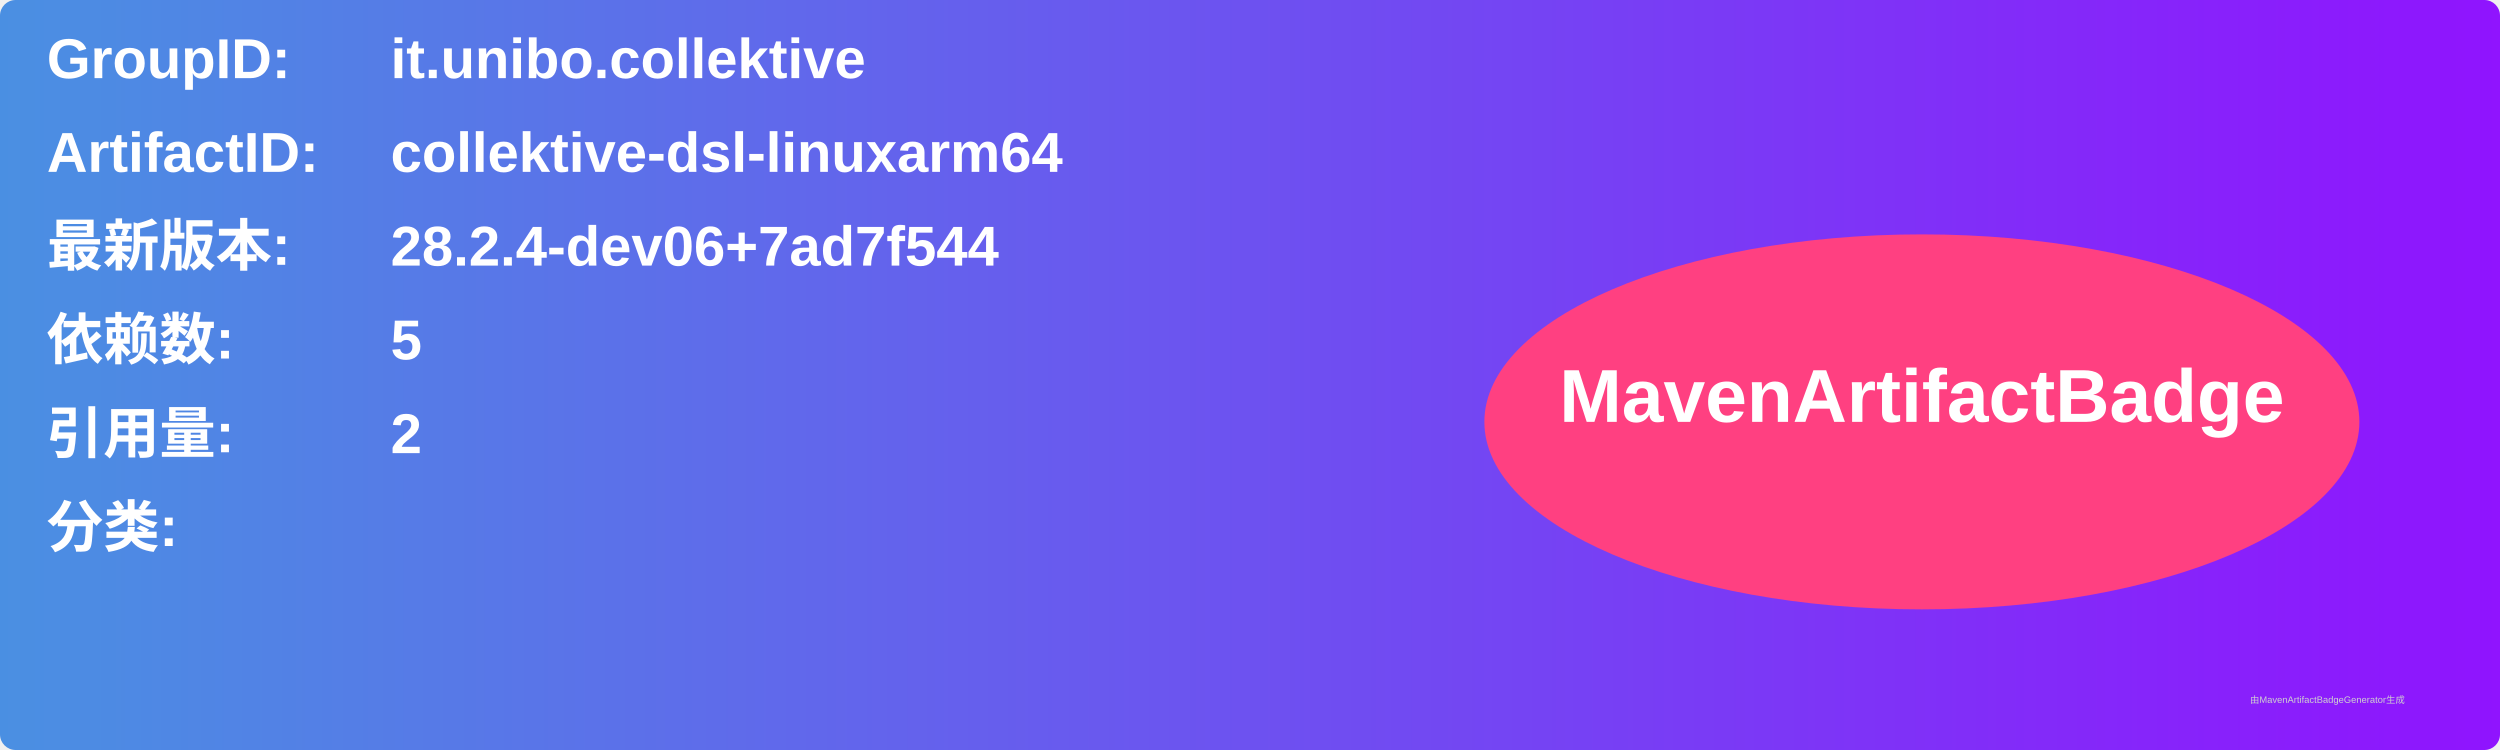
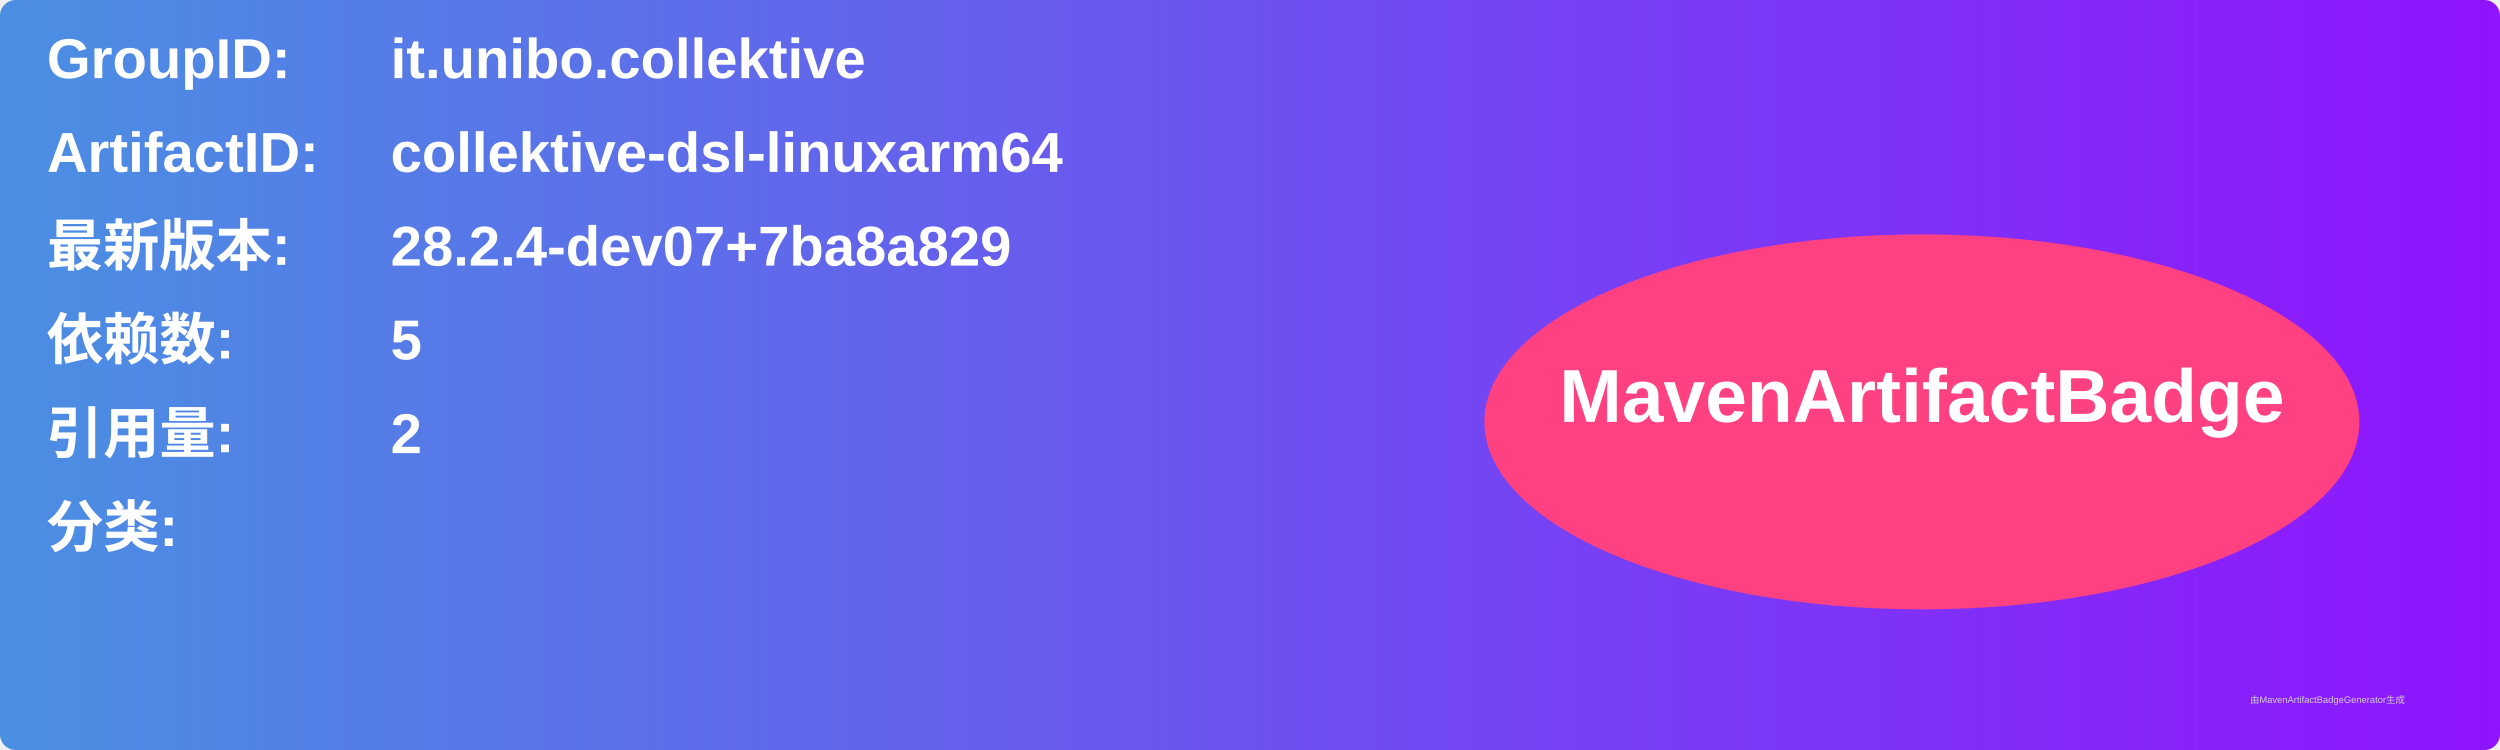
<svg xmlns="http://www.w3.org/2000/svg" width="800" height="240" viewBox="0 0 800 240">
  <linearGradient id="grad" x1="0%" y1="0%" x2="100%" y2="0%">
    <stop offset="0%" stop-color="#4a90e2" />
    <stop offset="100%" stop-color="#9013fe" />
  </linearGradient>
  <rect width="100%" height="100%" rx="5" ry="5" fill="url(#grad)" />
  <g transform="translate(15, 15)">
    <text x="0" y="10" font-family="Arial" font-size="18" fill="white" font-weight="bold" width="260">GroupID:</text>
    <text x="110" y="10" font-family="Arial" font-size="18" fill="white" font-weight="bold" width="460">it.unibo.collektive</text>
    <text x="0" y="40" font-family="Arial" font-size="18" fill="white" font-weight="bold" width="260">ArtifactID:</text>
    <text x="110" y="40" font-family="Arial" font-size="18" fill="white" font-weight="bold" width="460">collektive-dsl-linuxarm64</text>
    <text x="0" y="70" font-family="Arial" font-size="18" fill="white" font-weight="bold">最新版本:</text>
    <text x="110" y="70" font-family="Arial" font-size="18" fill="white" font-weight="bold">
-       <tspan font-weight="bold">28.2.4-dev06+7ad7f544</tspan>
+       <tspan font-weight="bold">28.2.4-dev07+7ba8a829</tspan>
    </text>
    <text x="0" y="100" font-family="Arial" font-size="18" fill="white" font-weight="bold">依赖数: </text>
    <text x="110" y="100" font-family="Arial" font-size="18" fill="white">
      <tspan font-weight="bold">5</tspan>
    </text>
    <text x="0" y="130" font-family="Arial" font-size="18" fill="white" font-weight="bold">引用量: </text>
    <text x="110" y="130" font-family="Arial" font-size="18" fill="white">
      <tspan font-weight="bold">2</tspan>
    </text>
    <text x="0" y="160" font-family="Arial" font-size="18" fill="white" font-weight="bold">分类:</text>
    <text x="10" y="190" font-family="Arial" font-size="10" fill="white">
      <tspan font-weight="bold" />
    </text>
    <ellipse cx="600" cy="120" rx="140" ry="60" fill="#ff4081" />
    <text x="600" y="120" text-anchor="middle" font-family="Arial" font-size="24" fill="white" font-weight="bold">MavenArtifactBadge</text>
  </g>
  <text x="720" y="225" font-family="Arial" font-size="3" fill="#d0d0d0">由MavenArtifactBadgeGenerator生成</text>
</svg>
